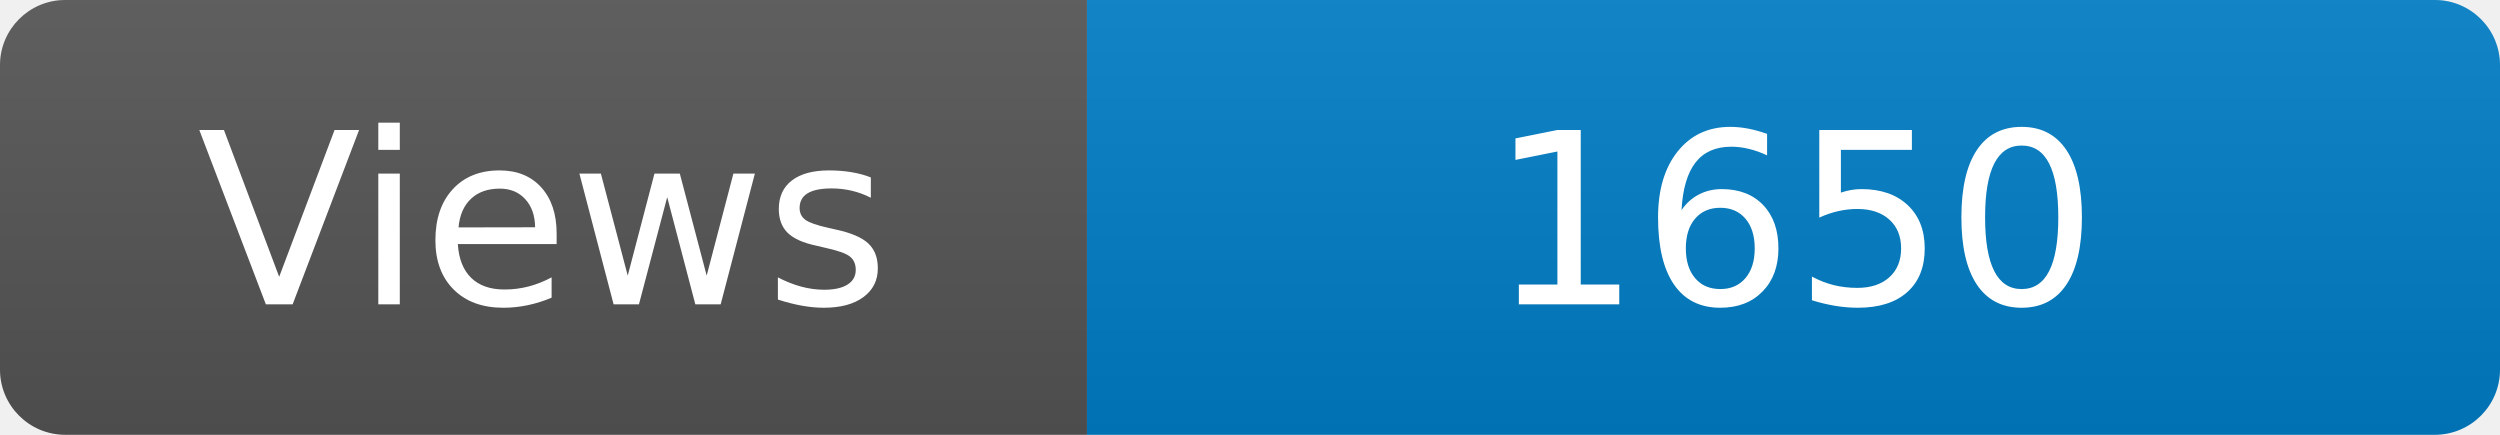
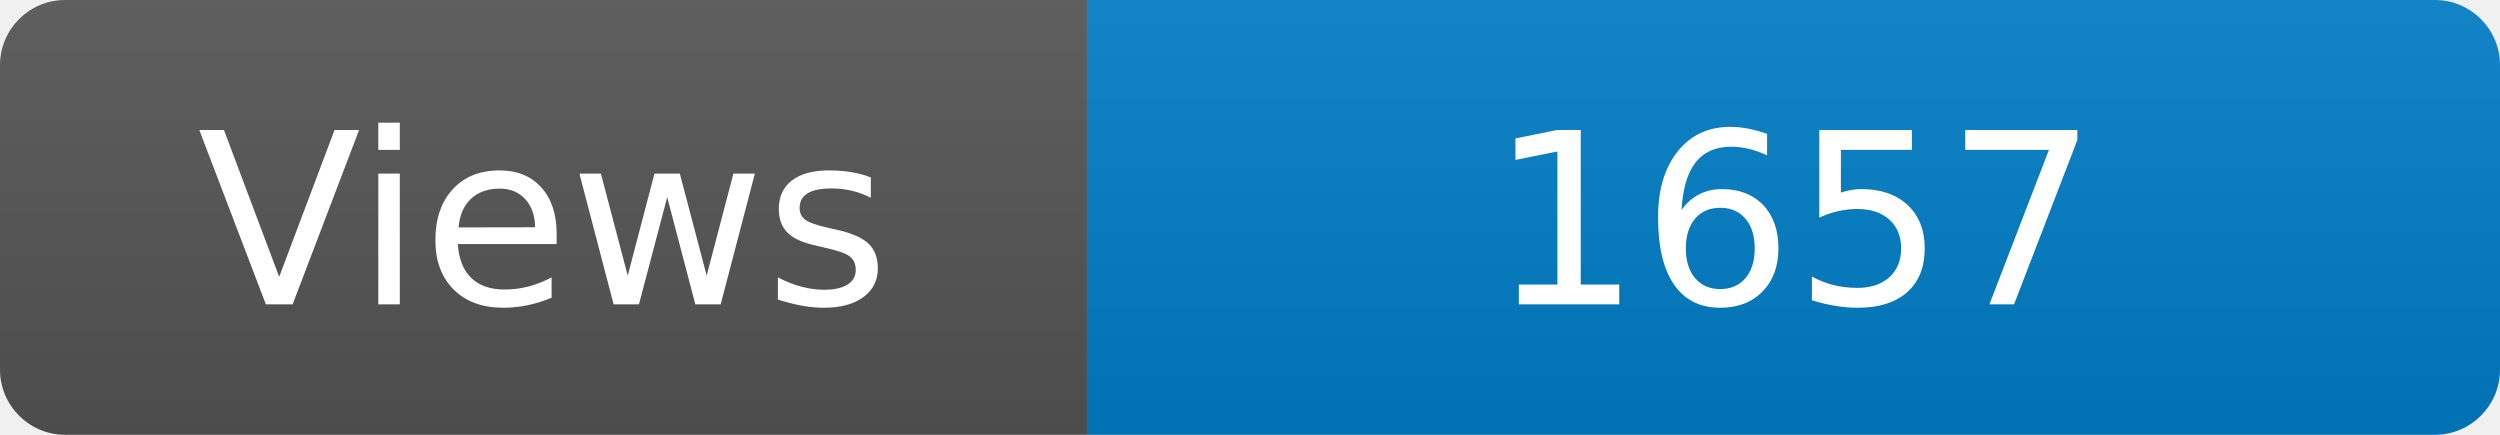
<svg xmlns="http://www.w3.org/2000/svg" width="115" height="20" role="img" aria-label="Maintained?: yes">
  <linearGradient id="s" x2="0" y2="100%">
    <stop offset="0" stop-color="#bbb" stop-opacity=".1" />
    <stop offset="1" stop-opacity=".1" />
  </linearGradient>
  <clipPath id="r">
    <rect width="115" height="20" rx="3" fill="#fff" />
  </clipPath>
  <g clip-path="url(#r)">
    <rect width="50" height="20" fill="#555" />
    <rect x="50" width="160" height="20" fill="#007ec6" />
    <rect width="115" height="20" fill="url(#s)" />
  </g>
  <g fill="#fff" text-anchor="middle" font-family="Verdana,Geneva,DejaVu Sans,sans-serif" font-size="110">
    <text x="250" y="140" transform="scale(.1)" fill="#fff">Views</text>
-     <text x="825" y="140" transform="scale(.1)" fill="#fff">1650</text>
+     <text x="825" y="140" transform="scale(.1)" fill="#fff">1657</text>
  </g>
</svg>
